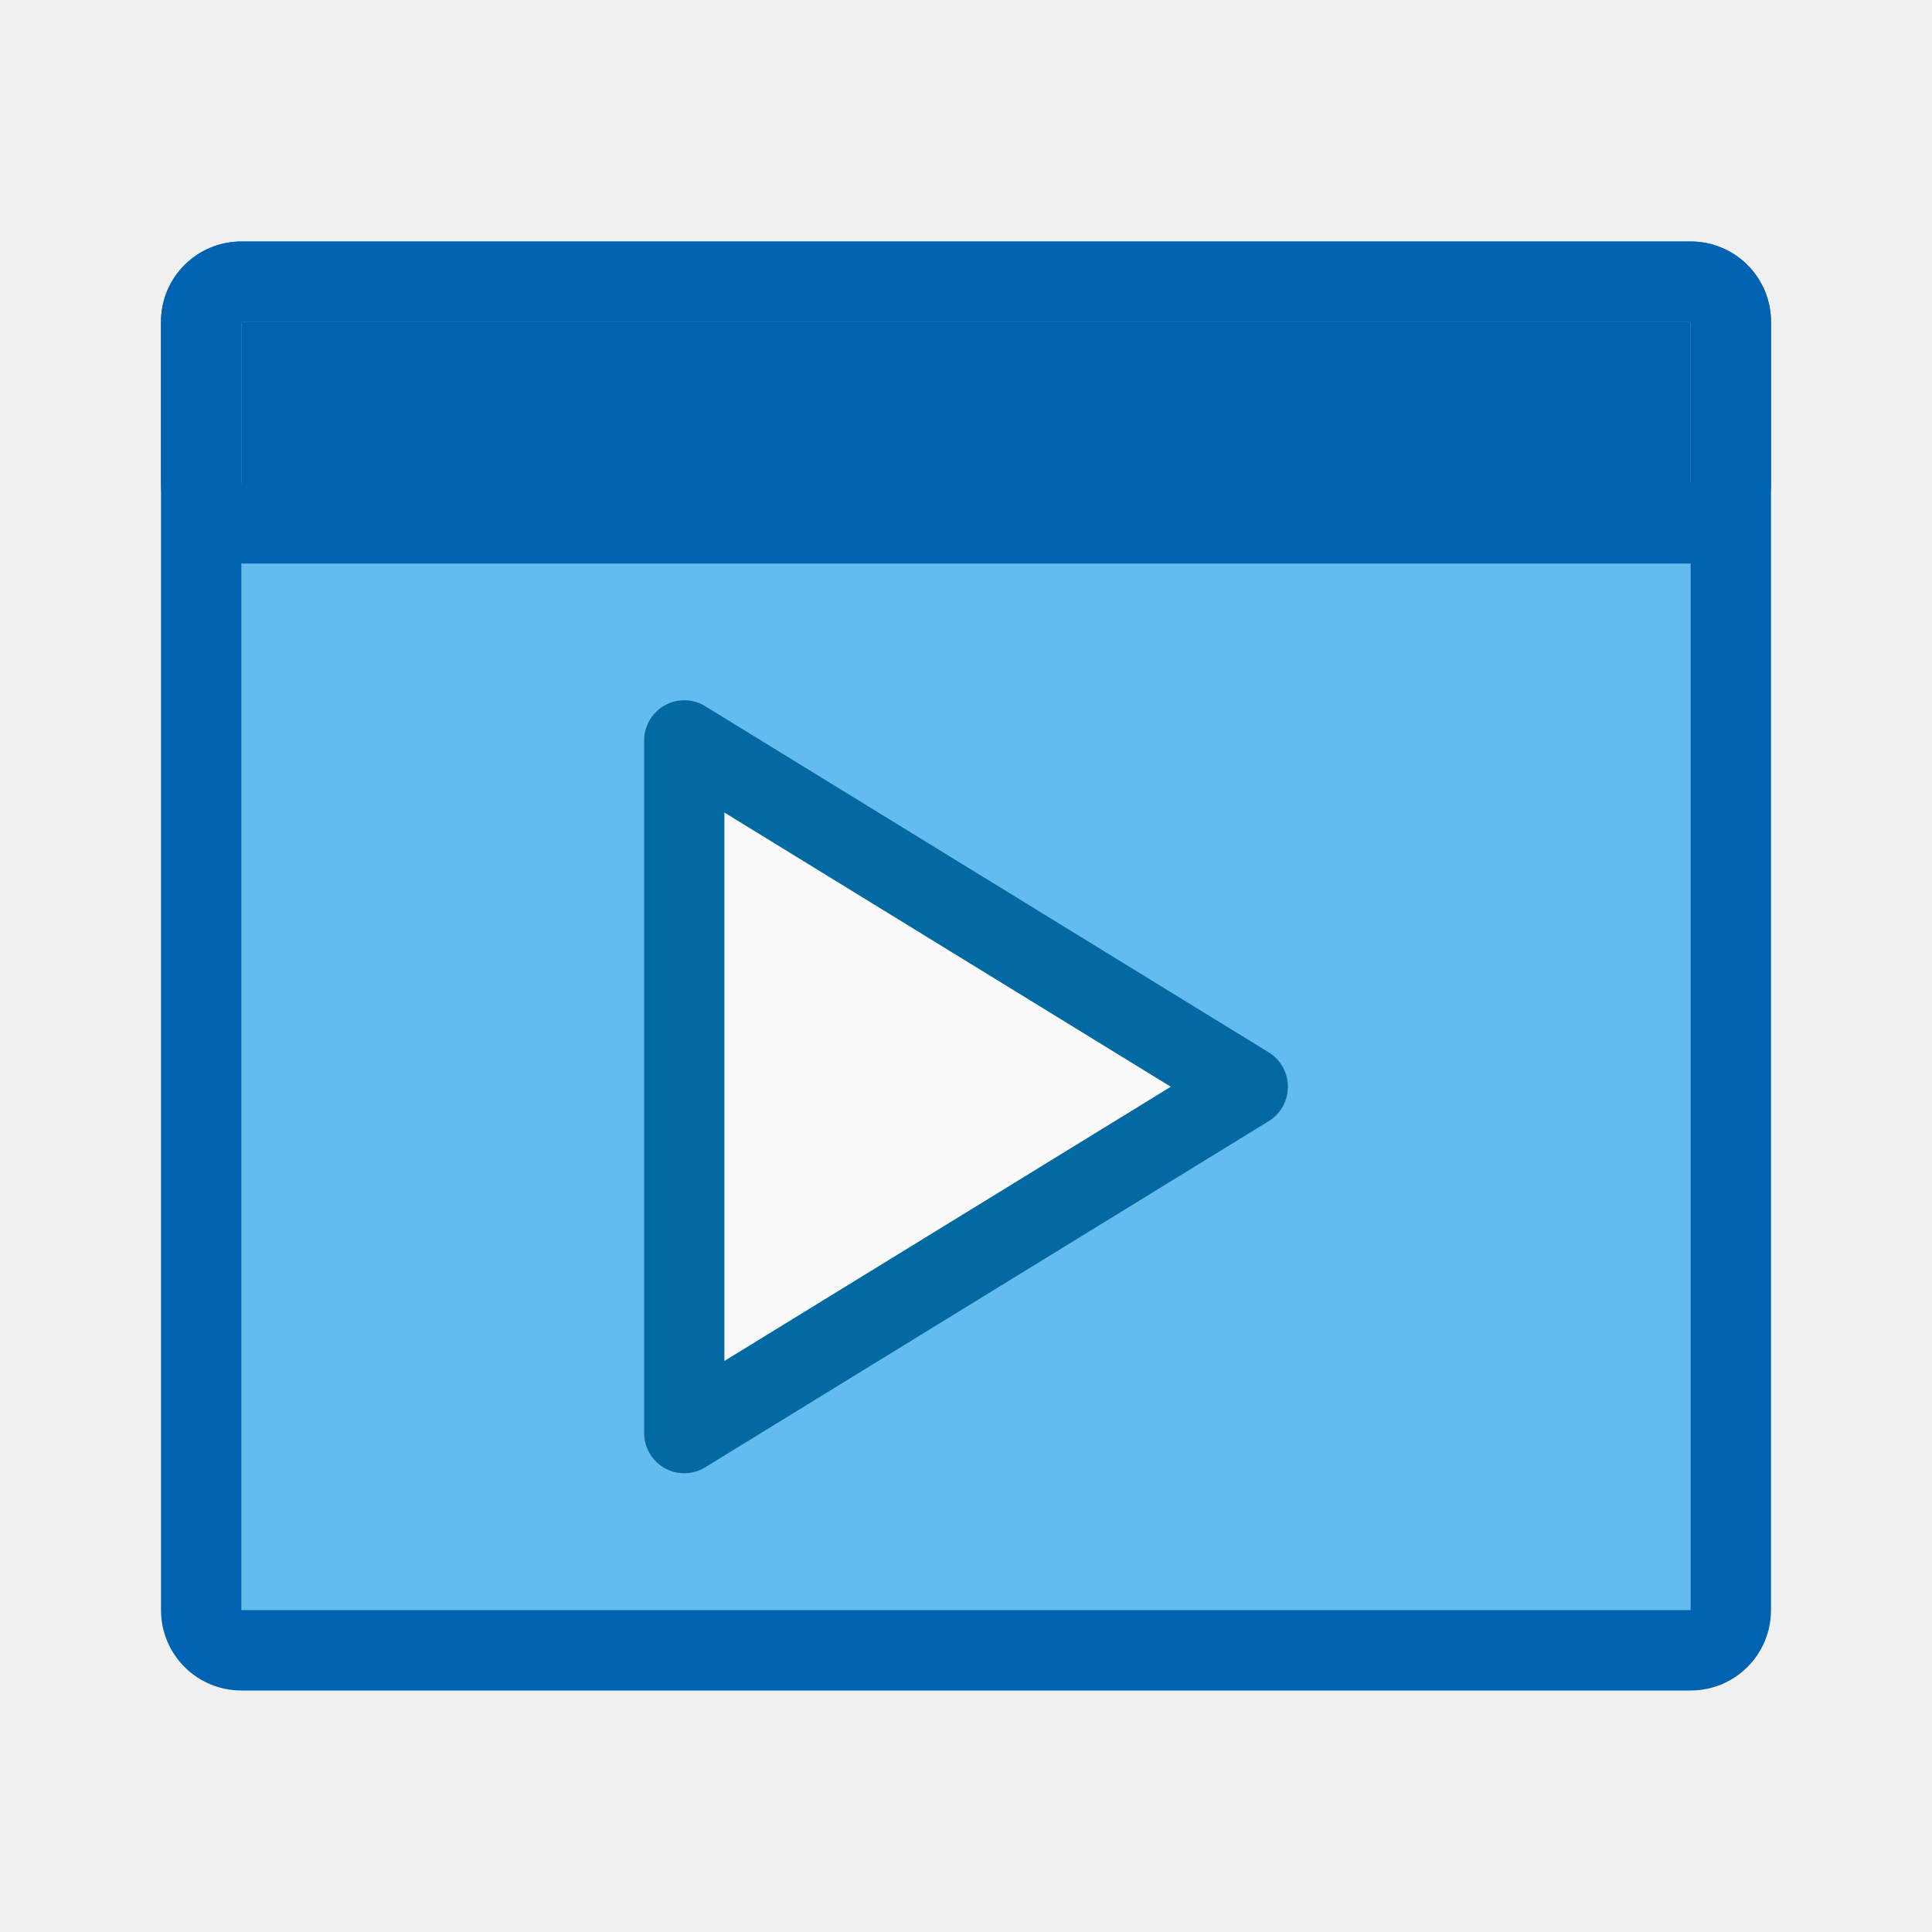
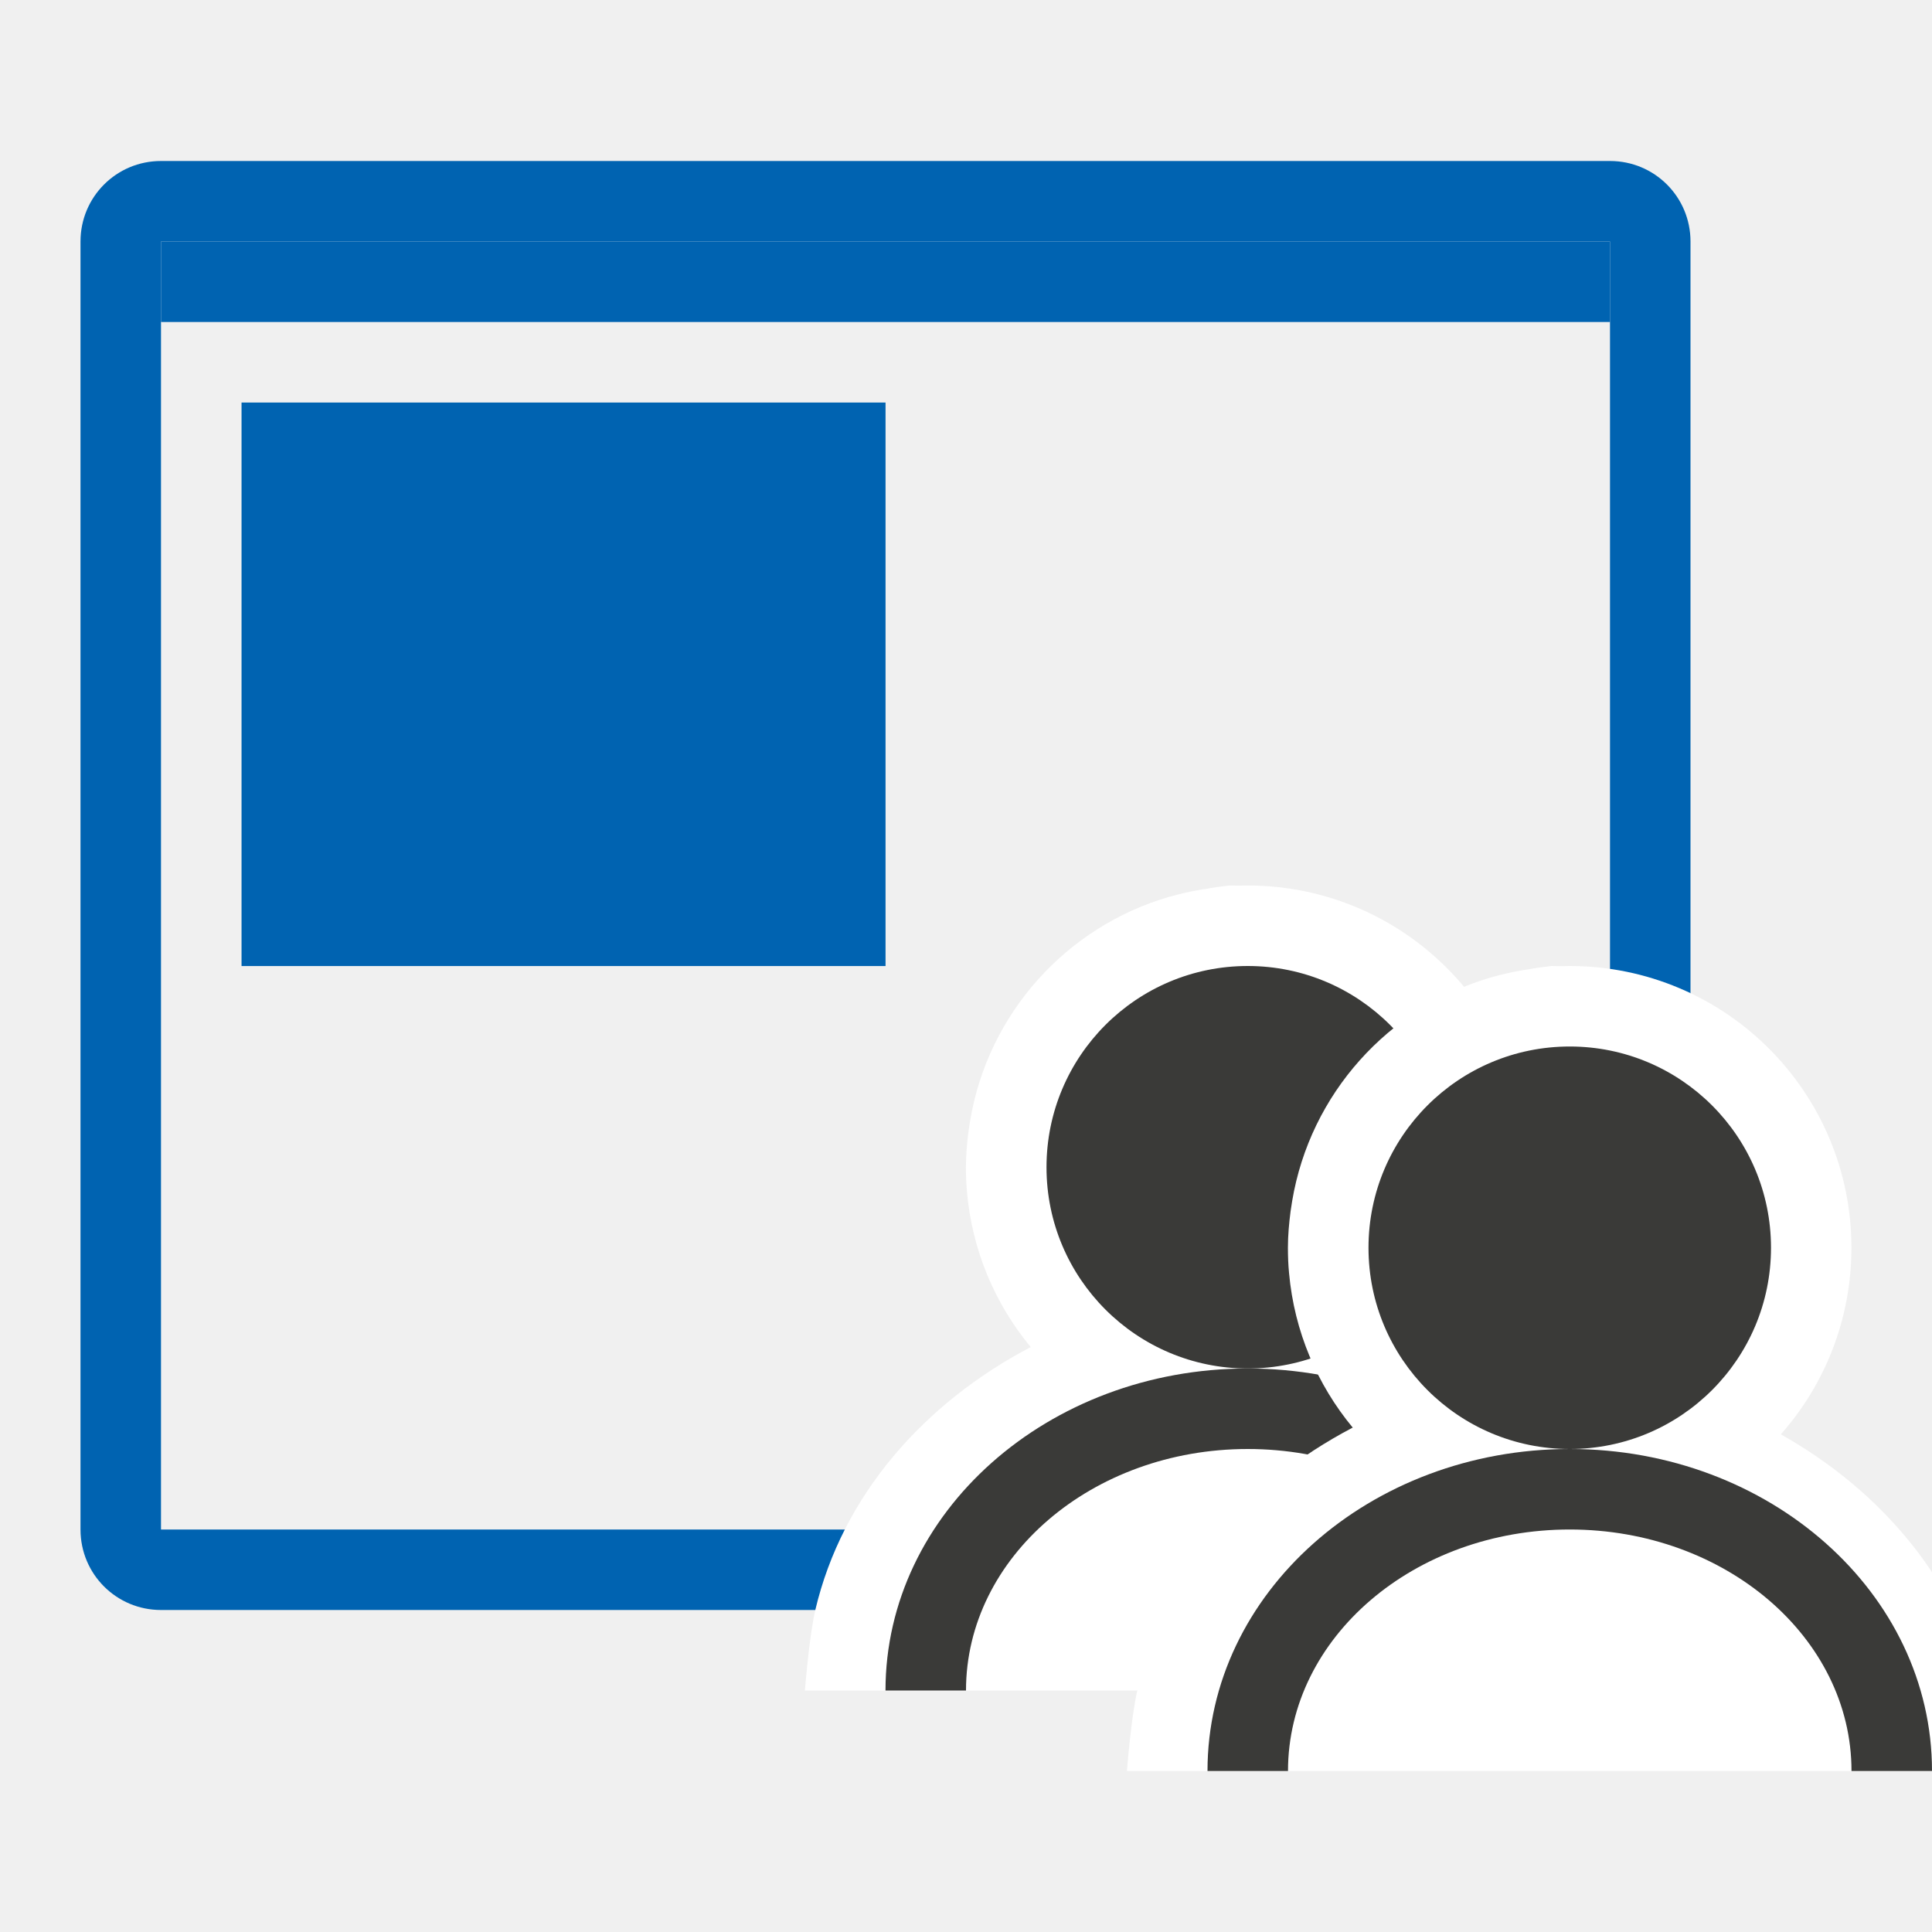
- <svg xmlns="http://www.w3.org/2000/svg" viewBox="0 0 24 24" version="1.1" id="svg5248">
-   <defs id="defs5252" />
-   <path d="M 3,6 V 20 H 21 V 6 Z" fill="#fafafa" id="path5240" style="fill:#63bbee;fill-opacity:1;stroke-width:1" />
-   <path d="m3 3c-.554 0-1 .446-1 1v16c0 .554.446 1 1 1h18c.554 0 1-.446 1-1v-16c0-.554-.446-1-1-1zm0 1h18v16h-18z" fill="#3a3a38" id="path5242" style="fill:#0063b1;fill-opacity:1" />
-   <path d="m22 4c0-.554-.446-1-1-1h-18c-.554 0-1 .446-1 1v2c0 .554.446 1 1 1h18c.554 0 1-.446 1-1zm-1 0v2h-18v-2z" fill="#0063b1" id="path5244" />
-   <g id="g5108" fill="#fafafa" stroke="#0369a3" stroke-linecap="round" stroke-linejoin="round" style="fill:#ffffff;fill-opacity:1;stroke-width:1.282" transform="matrix(0.7777829,0,0,0.7818236,1.888846,4.118117)">
-     <path d="m 8.5,17.5 v -11 l 9,5.5 z" id="path5106" style="fill:#fafafa;fill-opacity:1;stroke-width:1.282" />
-   </g>
-   <path d="M 3,4 V 6 H 21 V 4 Z" fill="#fafafa" id="path7081" style="fill:#0063b1;fill-opacity:1;stroke-width:1" />
+ <svg xmlns="http://www.w3.org/2000/svg" version="1.1" viewBox="0 0 24 24">
+   <path d="m2 2c-0.554 0-1 0.446-1 1v16c0 0.554 0.446 1 1 1h18c0.554 0 1-0.446 1-1v-16c0-0.554-0.446-1-1-1zm0 1h18v16h-18z" fill="#0063b1" />
+   <path d="m15.271 11c-0.061 0.007-0.118 0.015-0.176 0.023-0.036 0.004-0.07 0.012-0.105 0.018-0.03 0.004-0.06 0.008-0.09 0.014-0.118 0.02-0.232 0.046-0.346 0.078-0.012 0.004-0.025 0.006-0.037 0.01-1.272 0.372-2.242 1.446-2.465 2.775-0.007 0.043-0.014 0.086-0.02 0.129-0.019 0.149-0.033 0.299-0.033 0.453 0 0.106 0.004 0.211 0.014 0.314 0.065 0.726 0.351 1.389 0.791 1.92-1.329 0.696-2.342 1.848-2.676 3.266-0.076 0.322-0.129 1-0.129 1h10.771s-0.053-0.678-0.129-1c-0.321-1.362-1.267-2.479-2.519-3.182 0.546-0.617 0.877-1.429 0.877-2.318 0-1.933-1.567-3.5-3.5-3.5-0.039 0-0.078 6.55e-4 -0.117 2e-3 -0.037-0.001-0.074-2e-3 -0.111-2e-3z" fill="#fff" />
+   <path d="m18 14.5c0 1.381-1.119 2.5-2.5 2.5s-2.5-1.119-2.5-2.5 1.119-2.5 2.5-2.5 2.5 1.119 2.5 2.5z" fill="#3a3a38" />
+   <path d="m15.5 17c-2.485 0-4.5 1.791-4.5 4h1c0-1.657 1.567-3 3.5-3 0.967 0 1.841 0.336 2.475 0.879 0.633 0.543 1.025 1.293 1.025 2.121h1c0-1.105-0.504-2.105-1.318-2.828-0.814-0.724-1.939-1.172-3.182-1.172z" fill="#3a3a38" />
+   <path d="m19.271 12c-0.061 0.007-0.118 0.015-0.176 0.023-0.036 0.004-0.07 0.012-0.105 0.018-0.03 0.004-0.06 0.008-0.09 0.014-0.118 0.02-0.232 0.046-0.346 0.078-0.012 0.004-0.025 0.006-0.037 0.01-1.272 0.372-2.242 1.446-2.465 2.775-0.007 0.043-0.014 0.086-0.02 0.129-0.019 0.149-0.033 0.299-0.033 0.453 0 0.106 0.004 0.211 0.014 0.314 0.065 0.726 0.351 1.389 0.791 1.92-1.329 0.696-2.342 1.848-2.676 3.266-0.076 0.322-0.129 1-0.129 1h10.771s-0.053-0.678-0.129-1c-0.321-1.362-1.267-2.479-2.519-3.182 0.546-0.617 0.877-1.429 0.877-2.318 0-1.933-1.567-3.5-3.5-3.5-0.039 0-0.078 6.55e-4 -0.117 2e-3 -0.037-0.001-0.074-2e-3 -0.111-2e-3z" fill="#fff" />
+   <path d="m22 15.5c0 1.381-1.119 2.5-2.5 2.5s-2.5-1.119-2.5-2.5 1.119-2.5 2.5-2.5 2.5 1.119 2.5 2.5z" fill="#3a3a38" />
+   <path d="m19.5 18c-2.485 0-4.5 1.791-4.5 4h1c0-1.657 1.567-3 3.5-3 0.967 0 1.841 0.336 2.475 0.879 0.633 0.543 1.025 1.293 1.025 2.121h1c0-1.105-0.504-2.105-1.318-2.828-0.814-0.724-1.939-1.172-3.182-1.172z" fill="#3a3a38" />
+   <path d="m3.222 5.222v6.557h7.557v-6.557z" fill="#0063b1" stroke="#0063b1" stroke-width=".443" />
+   <path d="m2 3v1h18v-1z" fill="#0063b1" stroke-width=".707" />
</svg>
